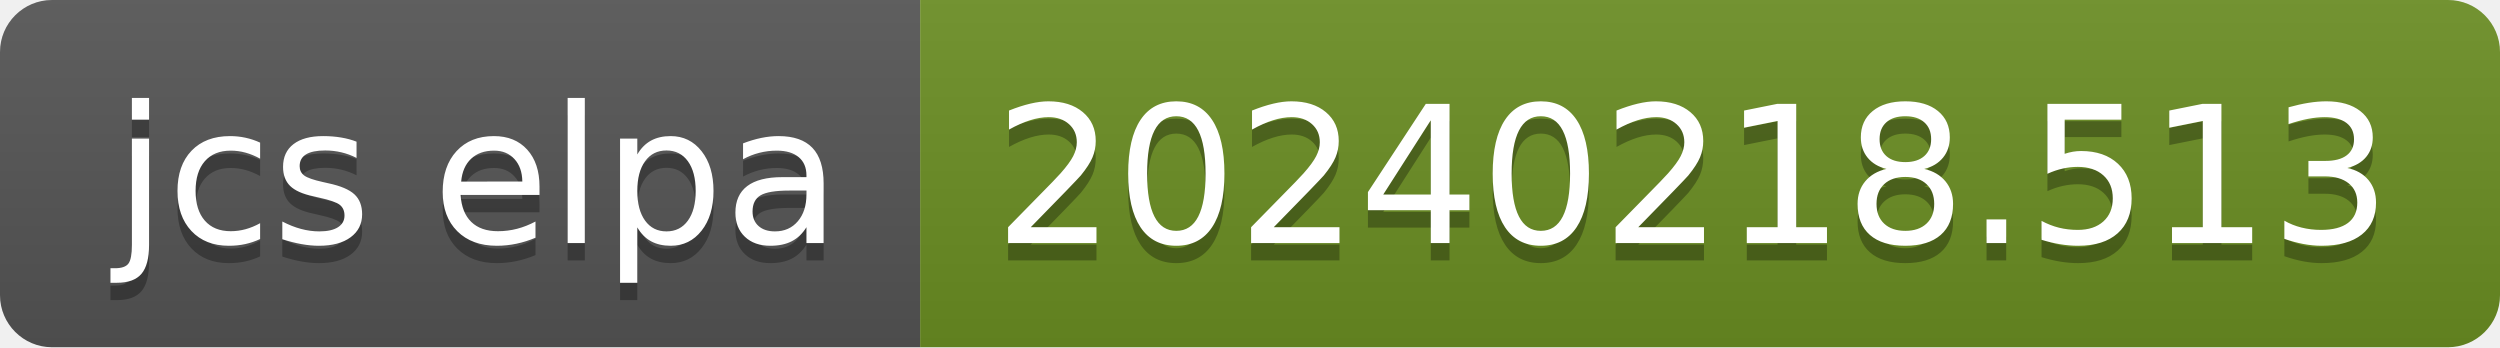
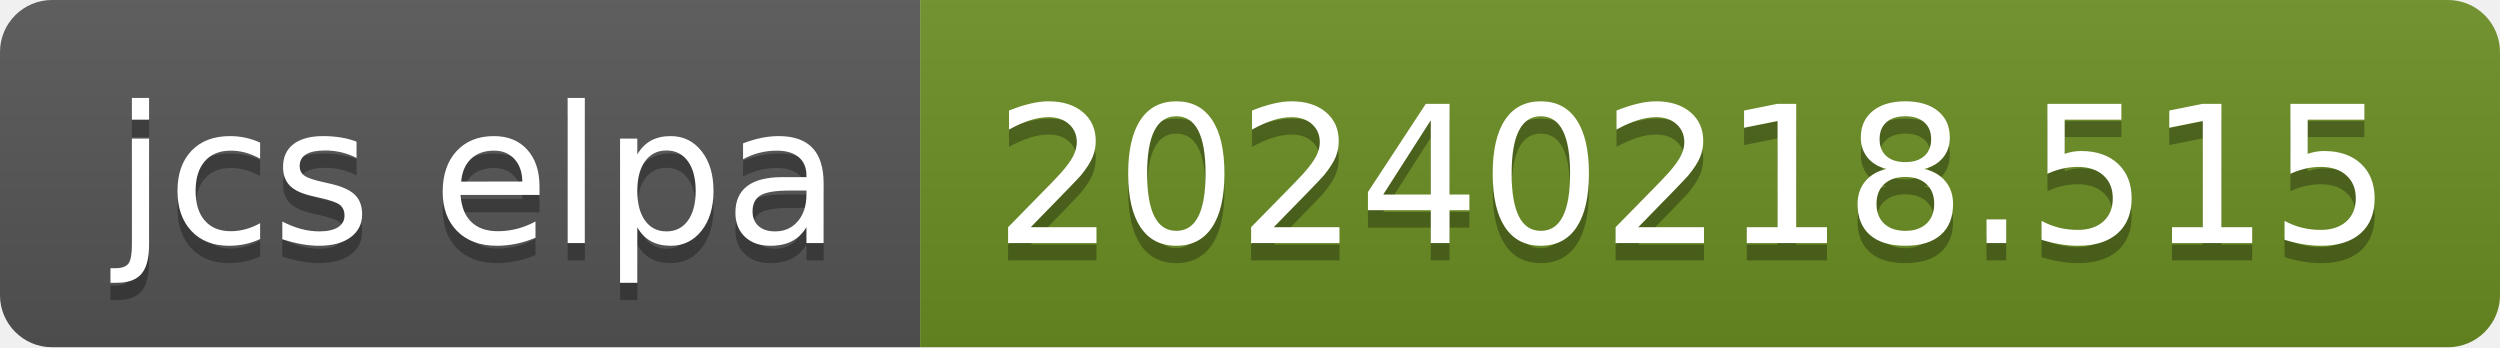
- <svg xmlns="http://www.w3.org/2000/svg" width="144" height="20" role="img" aria-label="jcs elpa: 20240218.513">
+ <svg xmlns="http://www.w3.org/2000/svg" width="144" height="20" role="img" aria-label="jcs elpa: 20240218.515">
  <linearGradient id="s" x2="0" y2="100%">
    <stop offset="0" stop-color="#bbb" stop-opacity=".1" />
    <stop offset="1" stop-opacity=".1" />
  </linearGradient>
  <clipPath id="r">
    <rect width="144" height="20" rx="3" fill="#fff" />
  </clipPath>
  <g clip-path="url(#r)">
    <rect width="53" height="20" fill="#555" />
    <rect x="53" width="91" height="20" fill="#6b8e23" />
    <rect width="144" height="20" fill="url(#s)" />
  </g>
  <g fill="#fff" text-anchor="middle" font-family="Verdana,Geneva,DejaVu Sans,sans-serif" text-rendering="geometricPrecision" font-size="110">
    <text aria-hidden="true" x="275" y="150" fill="#010101" fill-opacity=".3" transform="scale(.1)" textLength="430">jcs elpa</text>
    <text x="275" y="140" transform="scale(.1)" fill="#fff" textLength="430">jcs elpa</text>
-     <text aria-hidden="true" x="975" y="150" fill="#010101" fill-opacity=".3" transform="scale(.1)" textLength="810">20240218.513</text>
-     <text x="975" y="140" transform="scale(.1)" fill="#fff" textLength="810">20240218.513</text>
+     <text aria-hidden="true" x="975" y="150" fill="#010101" fill-opacity=".3" transform="scale(.1)" textLength="810">20240218.515</text>
+     <text x="975" y="140" transform="scale(.1)" fill="#fff" textLength="810">20240218.515</text>
  </g>
</svg>
